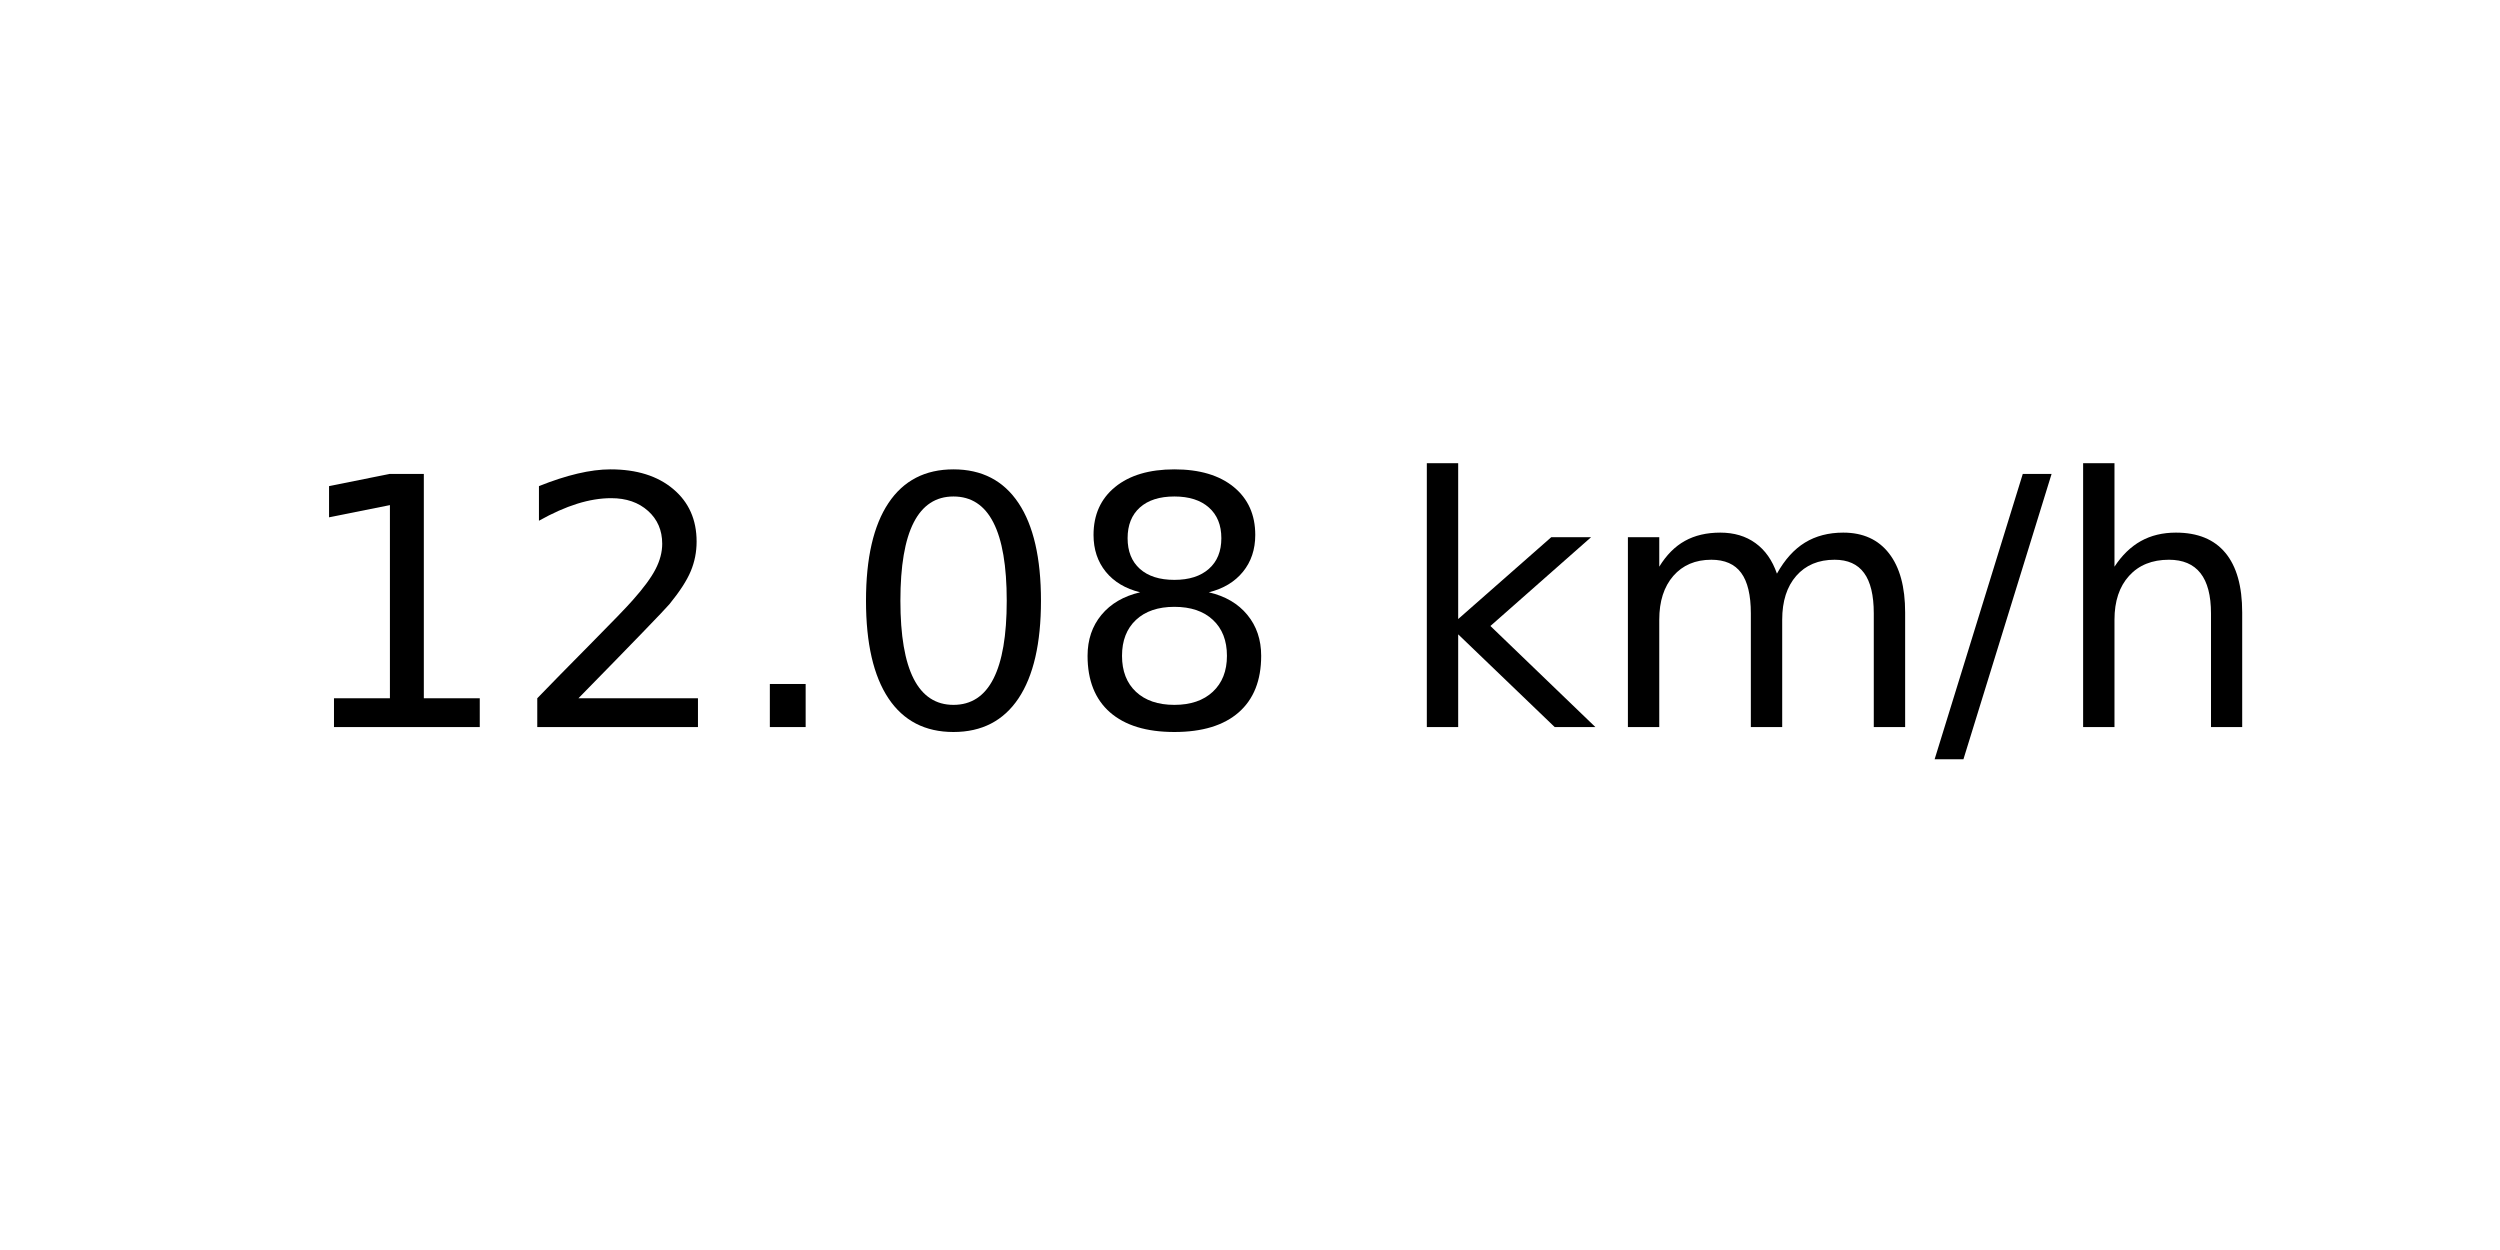
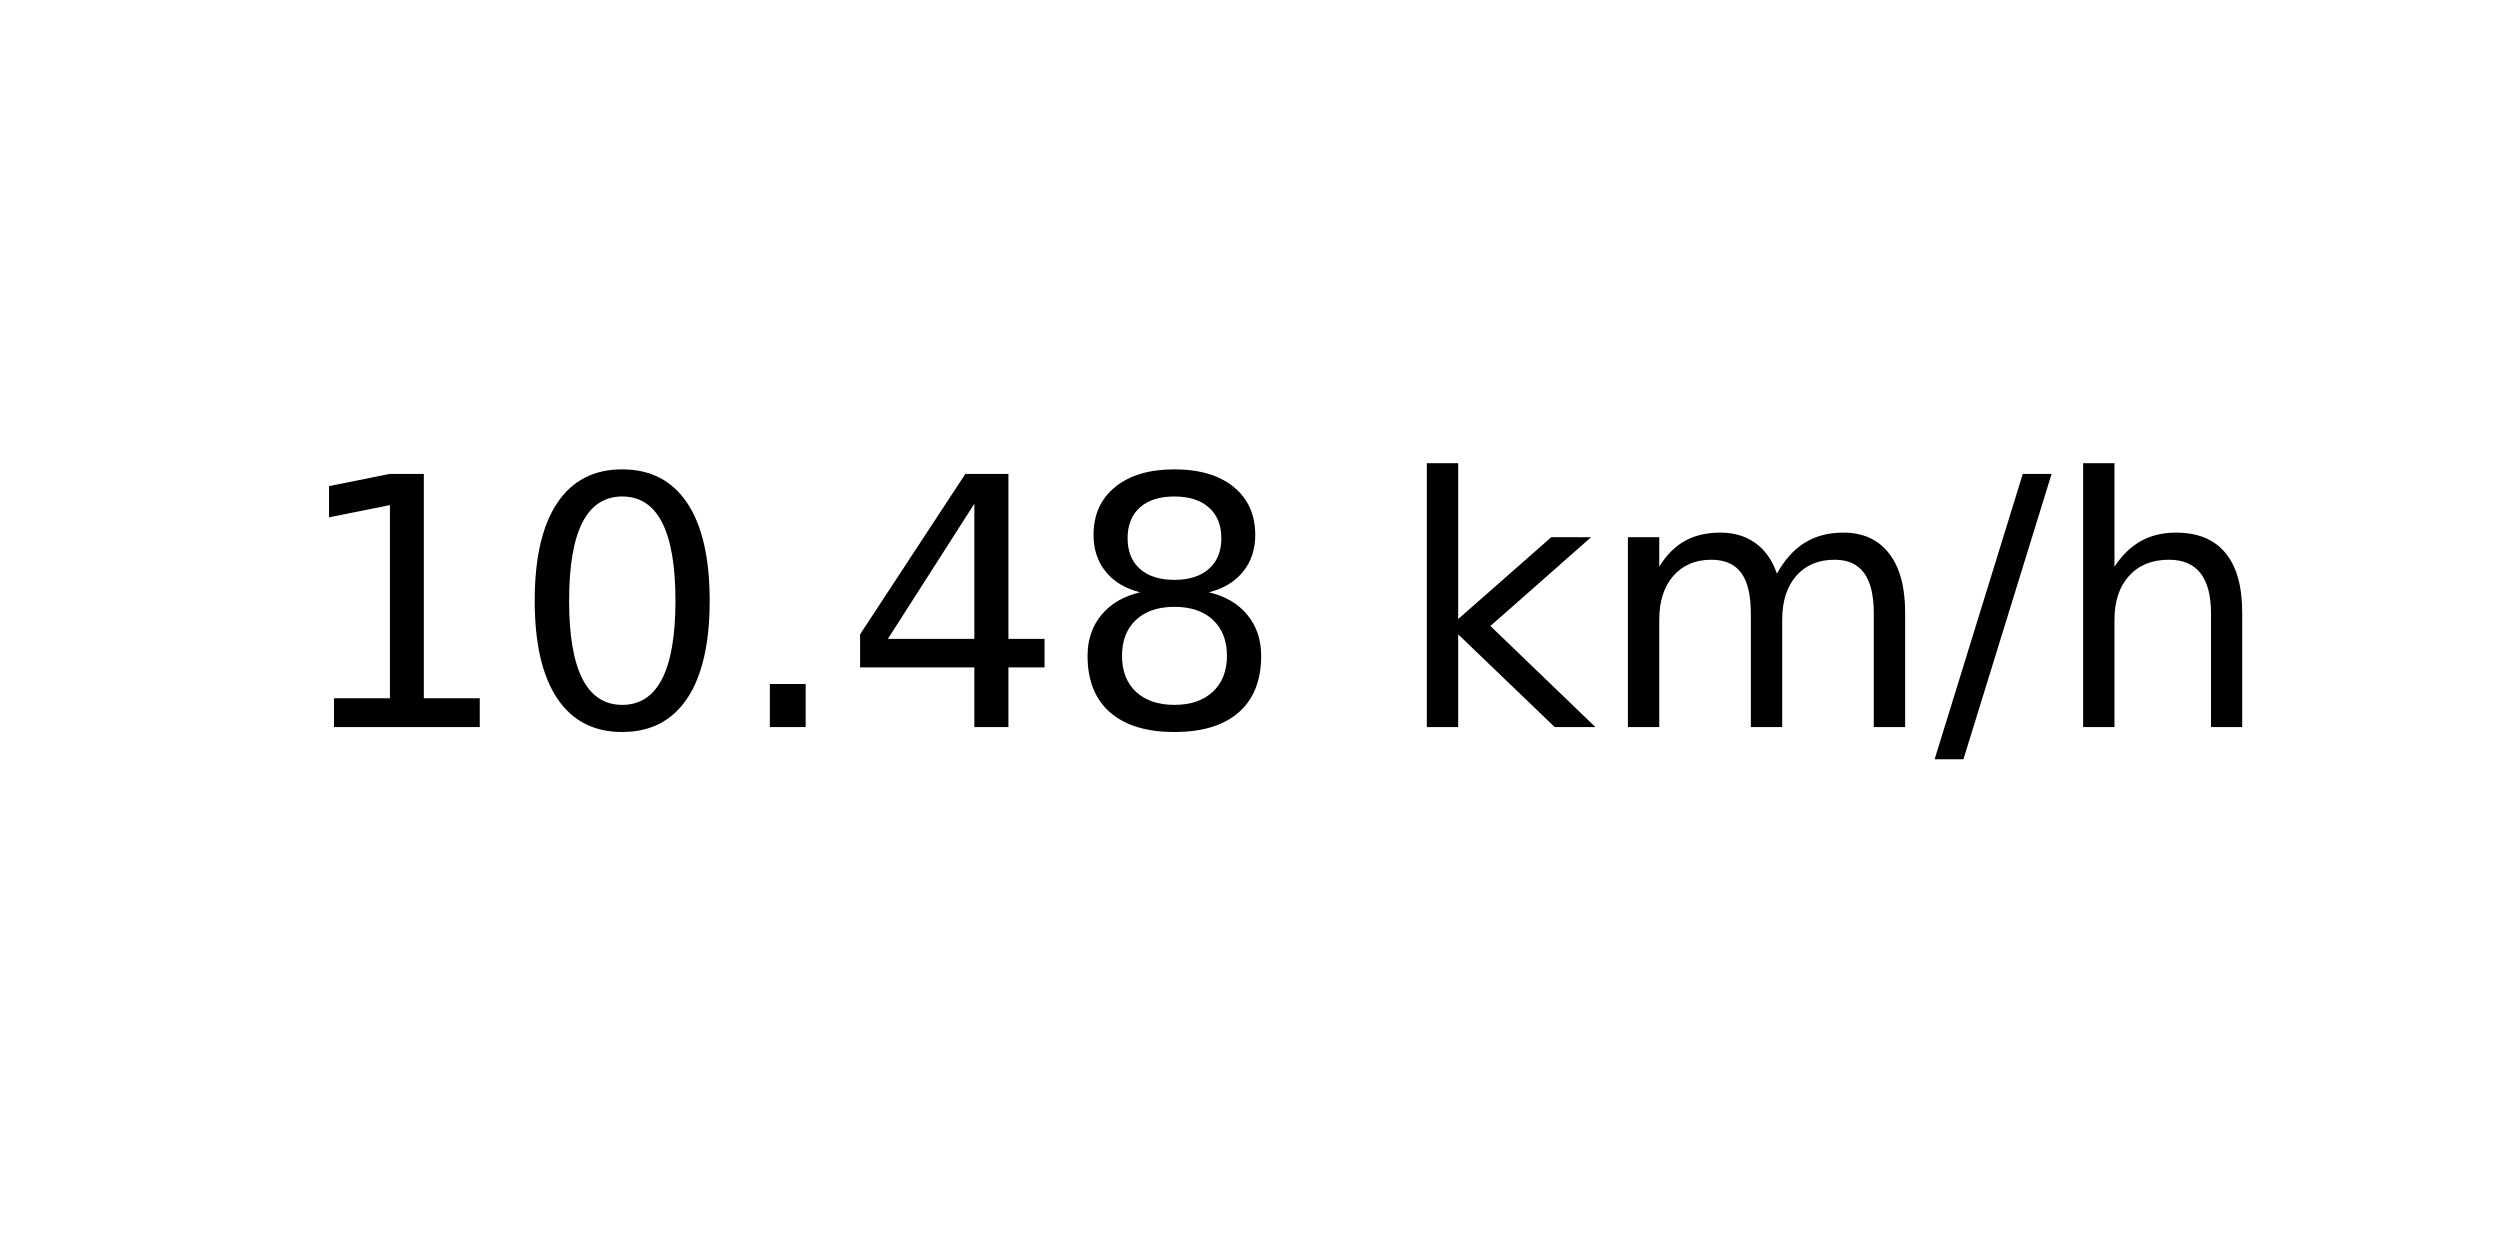
<svg xmlns="http://www.w3.org/2000/svg" xmlns:xlink="http://www.w3.org/1999/xlink" width="72pt" height="36pt" viewBox="0 0 72 36" version="1.1">
  <defs>
    <style type="text/css">*{stroke-linejoin: round; stroke-linecap: butt}</style>
  </defs>
  <g id="figure_1">
    <g id="axes_1">
      <g id="text_1">
        <g transform="translate(8.378125 20.93937) scale(0.1 -0.1)">
          <defs>
            <path id="DejaVuSans-31" d="M 794 531  L 1825 531  L 1825 4091  L 703 3866  L 703 4441  L 1819 4666  L 2450 4666  L 2450 531  L 3481 531  L 3481 0  L 794 0  L 794 531  z " transform="scale(0.015625)" />
-             <path id="DejaVuSans-32" d="M 1228 531  L 3431 531  L 3431 0  L 469 0  L 469 531  Q 828 903 1448 1529  Q 2069 2156 2228 2338  Q 2531 2678 2651 2914  Q 2772 3150 2772 3378  Q 2772 3750 2511 3984  Q 2250 4219 1831 4219  Q 1534 4219 1204 4116  Q 875 4013 500 3803  L 500 4441  Q 881 4594 1212 4672  Q 1544 4750 1819 4750  Q 2544 4750 2975 4387  Q 3406 4025 3406 3419  Q 3406 3131 3298 2873  Q 3191 2616 2906 2266  Q 2828 2175 2409 1742  Q 1991 1309 1228 531  z " transform="scale(0.015625)" />
+             <path id="DejaVuSans-30" d="M 2034 4250  Q 1547 4250 1301 3770  Q 1056 3291 1056 2328  Q 1056 1369 1301 889  Q 1547 409 2034 409  Q 2525 409 2770 889  Q 3016 1369 3016 2328  Q 3016 3291 2770 3770  Q 2525 4250 2034 4250  z M 2034 4750  Q 2819 4750 3233 4129  Q 3647 3509 3647 2328  Q 3647 1150 3233 529  Q 2819 -91 2034 -91  Q 1250 -91 836 529  Q 422 1150 422 2328  Q 422 3509 836 4129  Q 1250 4750 2034 4750  z " transform="scale(0.015625)" />
            <path id="DejaVuSans-2e" d="M 684 794  L 1344 794  L 1344 0  L 684 0  L 684 794  z " transform="scale(0.015625)" />
-             <path id="DejaVuSans-30" d="M 2034 4250  Q 1547 4250 1301 3770  Q 1056 3291 1056 2328  Q 1056 1369 1301 889  Q 1547 409 2034 409  Q 2525 409 2770 889  Q 3016 1369 3016 2328  Q 3016 3291 2770 3770  Q 2525 4250 2034 4250  z M 2034 4750  Q 2819 4750 3233 4129  Q 3647 3509 3647 2328  Q 3647 1150 3233 529  Q 2819 -91 2034 -91  Q 1250 -91 836 529  Q 422 1150 422 2328  Q 422 3509 836 4129  Q 1250 4750 2034 4750  z " transform="scale(0.015625)" />
+             <path id="DejaVuSans-34" d="M 2419 4116  L 825 1625  L 2419 1625  L 2419 4116  z M 2253 4666  L 3047 4666  L 3047 1625  L 3713 1625  L 3713 1100  L 3047 1100  L 3047 0  L 2419 0  L 2419 1100  L 313 1100  L 313 1709  L 2253 4666  z " transform="scale(0.015625)" />
            <path id="DejaVuSans-38" d="M 2034 2216  Q 1584 2216 1326 1975  Q 1069 1734 1069 1313  Q 1069 891 1326 650  Q 1584 409 2034 409  Q 2484 409 2743 651  Q 3003 894 3003 1313  Q 3003 1734 2745 1975  Q 2488 2216 2034 2216  z M 1403 2484  Q 997 2584 770 2862  Q 544 3141 544 3541  Q 544 4100 942 4425  Q 1341 4750 2034 4750  Q 2731 4750 3128 4425  Q 3525 4100 3525 3541  Q 3525 3141 3298 2862  Q 3072 2584 2669 2484  Q 3125 2378 3379 2068  Q 3634 1759 3634 1313  Q 3634 634 3220 271  Q 2806 -91 2034 -91  Q 1263 -91 848 271  Q 434 634 434 1313  Q 434 1759 690 2068  Q 947 2378 1403 2484  z M 1172 3481  Q 1172 3119 1398 2916  Q 1625 2713 2034 2713  Q 2441 2713 2670 2916  Q 2900 3119 2900 3481  Q 2900 3844 2670 4047  Q 2441 4250 2034 4250  Q 1625 4250 1398 4047  Q 1172 3844 1172 3481  z " transform="scale(0.015625)" />
            <path id="DejaVuSans-20" transform="scale(0.015625)" />
            <path id="DejaVuSans-6b" d="M 581 4863  L 1159 4863  L 1159 1991  L 2875 3500  L 3609 3500  L 1753 1863  L 3688 0  L 2938 0  L 1159 1709  L 1159 0  L 581 0  L 581 4863  z " transform="scale(0.015625)" />
            <path id="DejaVuSans-6d" d="M 3328 2828  Q 3544 3216 3844 3400  Q 4144 3584 4550 3584  Q 5097 3584 5394 3201  Q 5691 2819 5691 2113  L 5691 0  L 5113 0  L 5113 2094  Q 5113 2597 4934 2840  Q 4756 3084 4391 3084  Q 3944 3084 3684 2787  Q 3425 2491 3425 1978  L 3425 0  L 2847 0  L 2847 2094  Q 2847 2600 2669 2842  Q 2491 3084 2119 3084  Q 1678 3084 1418 2786  Q 1159 2488 1159 1978  L 1159 0  L 581 0  L 581 3500  L 1159 3500  L 1159 2956  Q 1356 3278 1631 3431  Q 1906 3584 2284 3584  Q 2666 3584 2933 3390  Q 3200 3197 3328 2828  z " transform="scale(0.015625)" />
            <path id="DejaVuSans-2f" d="M 1625 4666  L 2156 4666  L 531 -594  L 0 -594  L 1625 4666  z " transform="scale(0.015625)" />
            <path id="DejaVuSans-68" d="M 3513 2113  L 3513 0  L 2938 0  L 2938 2094  Q 2938 2591 2744 2837  Q 2550 3084 2163 3084  Q 1697 3084 1428 2787  Q 1159 2491 1159 1978  L 1159 0  L 581 0  L 581 4863  L 1159 4863  L 1159 2956  Q 1366 3272 1645 3428  Q 1925 3584 2291 3584  Q 2894 3584 3203 3211  Q 3513 2838 3513 2113  z " transform="scale(0.015625)" />
          </defs>
          <use xlink:href="#DejaVuSans-31" />
-           <use xlink:href="#DejaVuSans-32" x="63.623" />
+           <use xlink:href="#DejaVuSans-30" x="63.623" />
          <use xlink:href="#DejaVuSans-2e" x="127.246" />
-           <use xlink:href="#DejaVuSans-30" x="159.033" />
+           <use xlink:href="#DejaVuSans-34" x="159.033" />
          <use xlink:href="#DejaVuSans-38" x="222.656" />
          <use xlink:href="#DejaVuSans-20" x="286.279" />
          <use xlink:href="#DejaVuSans-6b" x="318.066" />
          <use xlink:href="#DejaVuSans-6d" x="375.977" />
          <use xlink:href="#DejaVuSans-2f" x="473.389" />
          <use xlink:href="#DejaVuSans-68" x="507.08" />
        </g>
      </g>
    </g>
  </g>
</svg>
